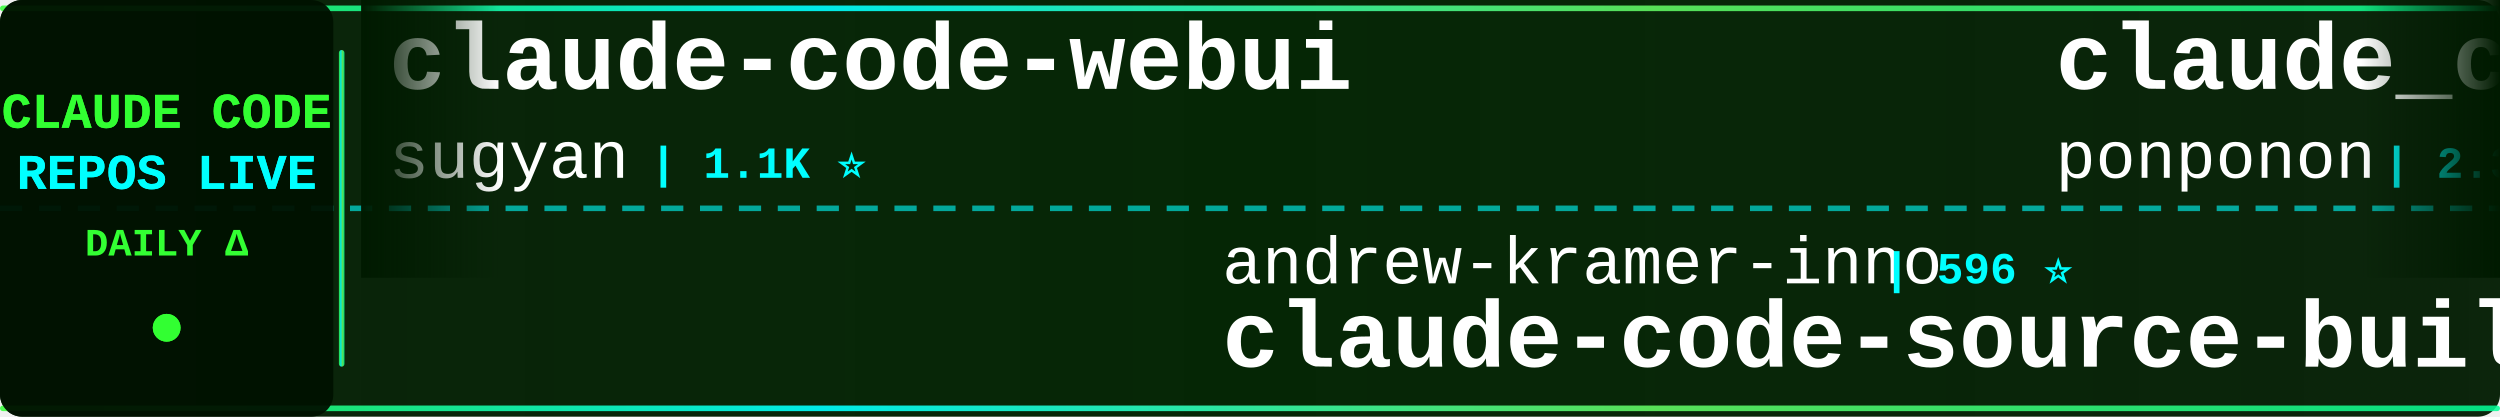
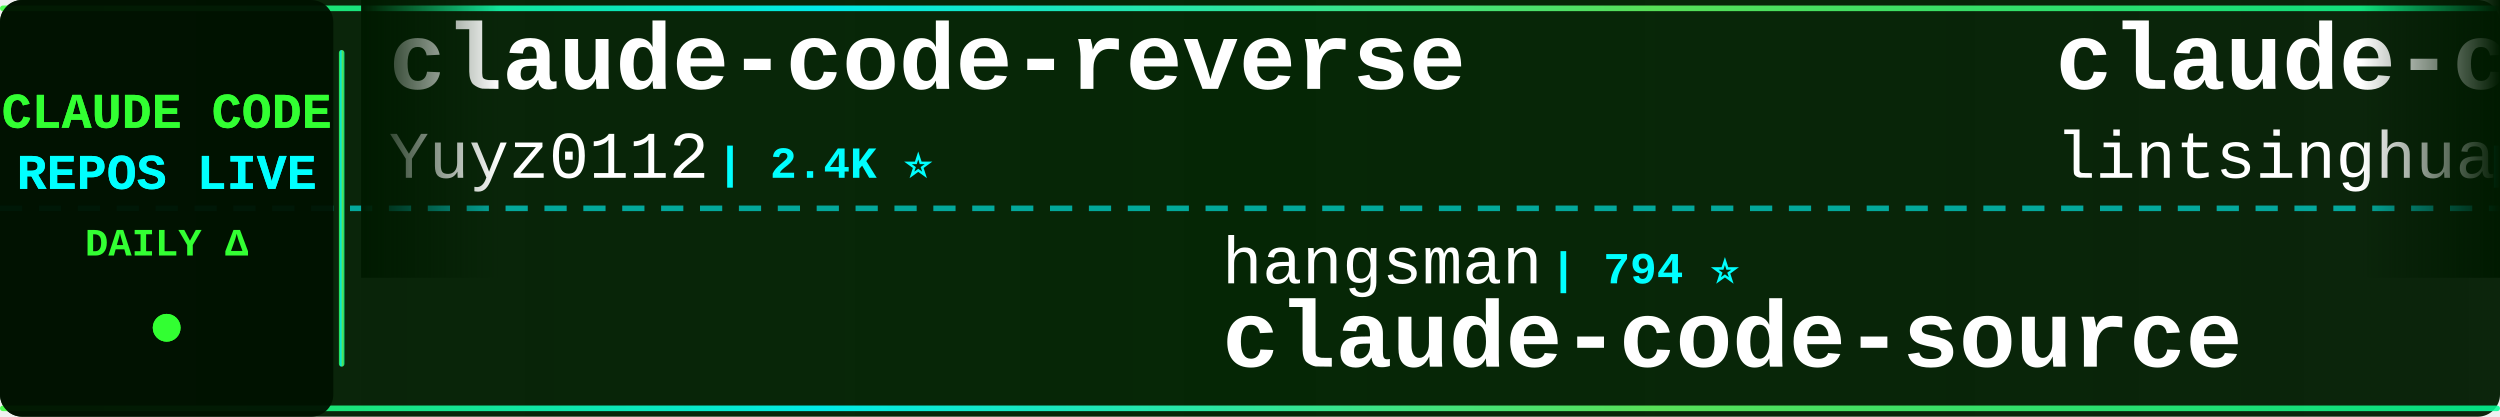
<svg xmlns="http://www.w3.org/2000/svg" width="900" height="150">
  <defs>
    <linearGradient id="tickerBg" x1="0%" y1="0%" x2="100%" y2="0%">
      <stop offset="0%" style="stop-color:#001a00;stop-opacity:0.95" />
      <stop offset="50%" style="stop-color:#002200;stop-opacity:0.98" />
      <stop offset="100%" style="stop-color:#001a00;stop-opacity:0.95" />
    </linearGradient>
    <linearGradient id="borderGrad" x1="0%" y1="0%" x2="100%" y2="0%">
      <stop offset="0%" style="stop-color:#33ff33;stop-opacity:0.85">
        <animate attributeName="stop-opacity" values="0.85;1;0.85" dur="2s" repeatCount="indefinite" />
      </stop>
      <stop offset="33%" style="stop-color:#00ffff;stop-opacity:0.9">
        <animate attributeName="stop-opacity" values="0.9;1;0.9" dur="2.2s" repeatCount="indefinite" />
      </stop>
      <stop offset="66%" style="stop-color:#66ff66;stop-opacity:0.85">
        <animate attributeName="stop-opacity" values="0.85;1;0.85" dur="1.8s" repeatCount="indefinite" />
      </stop>
      <stop offset="100%" style="stop-color:#00ff99;stop-opacity:0.85">
        <animate attributeName="stop-opacity" values="0.85;1;0.85" dur="2s" repeatCount="indefinite" />
      </stop>
    </linearGradient>
    <filter id="textGlow">
      <feGaussianBlur stdDeviation="0.1" result="coloredBlur" />
      <feMerge>
        <feMergeNode in="coloredBlur" />
        <feMergeNode in="SourceGraphic" />
      </feMerge>
    </filter>
    <filter id="metricGlow">
      <feGaussianBlur stdDeviation="0.2" result="coloredBlur" />
      <feMerge>
        <feMergeNode in="coloredBlur" />
        <feMergeNode in="SourceGraphic" />
      </feMerge>
    </filter>
    <linearGradient id="leftFade" x1="0%" y1="0%" x2="100%" y2="0%">
      <stop offset="0%" style="stop-color:#001a00;stop-opacity:1" />
      <stop offset="100%" style="stop-color:#001a00;stop-opacity:0" />
    </linearGradient>
    <linearGradient id="rightFade" x1="0%" y1="0%" x2="100%" y2="0%">
      <stop offset="0%" style="stop-color:#001a00;stop-opacity:0" />
      <stop offset="100%" style="stop-color:#001a00;stop-opacity:1" />
    </linearGradient>
  </defs>
  <rect width="900" height="150" fill="url(#tickerBg)" rx="8" />
  <rect x="0" y="2" width="900" height="2" fill="url(#borderGrad)" rx="1" />
  <rect x="0" y="146" width="900" height="2" fill="url(#borderGrad)" rx="1" />
  <line x1="0" y1="75" x2="900" y2="75" stroke="#00ffff" stroke-width="2" stroke-dasharray="8 6" opacity="0.6" />
  <rect x="0" y="0" width="120" height="150" fill="#001100" opacity="0.95" rx="8" />
  <text x="60" y="46" font-family="'Courier New', monospace" font-size="18" font-weight="bold" fill="#33ff33" text-anchor="middle" filter="url(#textGlow)">
    CLAUDE CODE
  </text>
  <text x="60" y="68" font-family="'Courier New', monospace" font-size="18" font-weight="bold" fill="#00ffff" text-anchor="middle" filter="url(#textGlow)">
    REPOS LIVE
  </text>
  <text x="60" y="92" font-family="'Courier New', monospace" font-size="14" font-weight="bold" fill="#33ff33" text-anchor="middle">
    DAILY Δ
  </text>
  <circle cx="60" cy="118" r="5" fill="#33ff33" filter="url(#metricGlow)">
    <animate attributeName="r" values="4;6;4" dur="1.5s" repeatCount="indefinite" />
    <animate attributeName="opacity" values="0.6;1;0.6" dur="1.5s" repeatCount="indefinite" />
  </circle>
  <rect x="122" y="18" width="2" height="114" fill="url(#borderGrad)" rx="1" />
  <clipPath id="tickerClip">
    <rect x="130" y="0" width="770" height="150" />
  </clipPath>
  <g clip-path="url(#tickerClip)">
    <g id="tickerItems">
      <animateTransform attributeName="transform" attributeType="XML" type="translate" from="0 0" to="-3000 0" dur="54s" repeatCount="indefinite" />
      <g transform="translate(0, 0)">
-         <text x="140" y="32" font-family="'Courier New', monospace" font-size="34" font-weight="bold" fill="#ffffff">claude-code-webui</text>
-         <text x="140" y="64" font-family="'Courier New', monospace" font-size="24" font-weight="normal" fill="#ffffff" opacity="1.0">sugyan</text>
-         <text x="234" y="64" font-family="'Courier New', monospace" font-size="16" font-weight="bold" fill="#00ffff"> | 1.1K ⭐</text>
+         <text x="140" y="32" font-family="'Courier New', monospace" font-size="34" font-weight="bold" fill="#ffffff">claude-code-reverse</text>
+         <text x="140" y="64" font-family="'Courier New', monospace" font-size="24" font-weight="normal" fill="#ffffff" opacity="1.0">Yuyz0112</text>
+         <text x="258" y="64" font-family="'Courier New', monospace" font-size="16" font-weight="bold" fill="#00ffff"> | 2.4K ⭐</text>
      </g>
      <g transform="translate(300, 0)">
-         <text x="140" y="102" font-family="'Courier New', monospace" font-size="24" font-weight="normal" fill="#ffffff" opacity="1.0">andrew-kramer-inno</text>
-         <text x="378" y="102" font-family="'Courier New', monospace" font-size="16" font-weight="bold" fill="#00ffff"> | 596 ⭐</text>
-         <text x="140" y="132" font-family="'Courier New', monospace" font-size="34" font-weight="bold" fill="#ffffff">claude-code-source-build</text>
+         <text x="140" y="102" font-family="'Courier New', monospace" font-size="24" font-weight="normal" fill="#ffffff" opacity="1.0">hangsman</text>
+         <text x="258" y="102" font-family="'Courier New', monospace" font-size="16" font-weight="bold" fill="#00ffff"> | 794 ⭐</text>
+         <text x="140" y="132" font-family="'Courier New', monospace" font-size="34" font-weight="bold" fill="#ffffff">claude-code-source</text>
      </g>
      <g transform="translate(600, 0)">
-         <text x="140" y="32" font-family="'Courier New', monospace" font-size="34" font-weight="bold" fill="#ffffff">claude_code_src</text>
-         <text x="140" y="64" font-family="'Courier New', monospace" font-size="24" font-weight="normal" fill="#ffffff" opacity="1.0">ponponon</text>
-         <text x="258" y="64" font-family="'Courier New', monospace" font-size="16" font-weight="bold" fill="#00ffff"> | 2.3K ⭐</text>
+         <text x="140" y="32" font-family="'Courier New', monospace" font-size="34" font-weight="bold" fill="#ffffff">claude-code-book</text>
+         <text x="140" y="64" font-family="'Courier New', monospace" font-size="24" font-weight="normal" fill="#ffffff" opacity="1.0">lintsinghua</text>
+         <text x="294" y="64" font-family="'Courier New', monospace" font-size="16" font-weight="bold" fill="#00ffff"> | 4.2K ⭐ +1</text>
      </g>
      <g transform="translate(900, 0)">
-         <text x="140" y="102" font-family="'Courier New', monospace" font-size="24" font-weight="normal" fill="#ffffff" opacity="1.0">anthropics</text>
-         <text x="282" y="102" font-family="'Courier New', monospace" font-size="16" font-weight="bold" fill="#00ffff"> | 6.2K ⭐ +2</text>
-         <text x="140" y="132" font-family="'Courier New', monospace" font-size="34" font-weight="bold" fill="#ffffff">claude-code-security-rev...</text>
+         <text x="140" y="102" font-family="'Courier New', monospace" font-size="24" font-weight="normal" fill="#ffffff" opacity="1.0">ghuntley</text>
+         <text x="258" y="102" font-family="'Courier New', monospace" font-size="16" font-weight="bold" fill="#00ffff"> | 992 ⭐</text>
+         <text x="140" y="132" font-family="'Courier New', monospace" font-size="34" font-weight="bold" fill="#ffffff">claude-code-source-code-...</text>
      </g>
      <g transform="translate(1200, 0)">
-         <text x="140" y="32" font-family="'Courier New', monospace" font-size="34" font-weight="bold" fill="#ffffff">edmunds-claude-code</text>
-         <text x="140" y="64" font-family="'Courier New', monospace" font-size="24" font-weight="normal" fill="#ffffff" opacity="1.0">edmund-io</text>
-         <text x="270" y="64" font-family="'Courier New', monospace" font-size="16" font-weight="bold" fill="#00ffff"> | 1.5K ⭐</text>
+         <text x="140" y="32" font-family="'Courier New', monospace" font-size="34" font-weight="bold" fill="#ffffff">Auto-claude-code-researc...</text>
+         <text x="140" y="64" font-family="'Courier New', monospace" font-size="24" font-weight="normal" fill="#ffffff" opacity="1.0">wanshuiyin</text>
+         <text x="282" y="64" font-family="'Courier New', monospace" font-size="16" font-weight="bold" fill="#00ffff"> | 16.2K ⭐ +11</text>
      </g>
      <g transform="translate(1500, 0)">
-         <text x="140" y="102" font-family="'Courier New', monospace" font-size="24" font-weight="normal" fill="#ffffff" opacity="1.0">feiskyer</text>
-         <text x="258" y="102" font-family="'Courier New', monospace" font-size="16" font-weight="bold" fill="#00ffff"> | 1.7K ⭐ +1</text>
-         <text x="140" y="132" font-family="'Courier New', monospace" font-size="34" font-weight="bold" fill="#ffffff">claude-code-settings</text>
+         <text x="140" y="102" font-family="'Courier New', monospace" font-size="24" font-weight="normal" fill="#ffffff" opacity="1.0">alejandrobalderas</text>
+         <text x="366" y="102" font-family="'Courier New', monospace" font-size="16" font-weight="bold" fill="#00ffff"> | 2.8K ⭐</text>
+         <text x="140" y="132" font-family="'Courier New', monospace" font-size="34" font-weight="bold" fill="#ffffff">claude-code-from-source</text>
      </g>
      <g transform="translate(1800, 0)">
-         <text x="140" y="32" font-family="'Courier New', monospace" font-size="34" font-weight="bold" fill="#ffffff">claude-code-sourcemap</text>
-         <text x="140" y="64" font-family="'Courier New', monospace" font-size="24" font-weight="normal" fill="#ffffff" opacity="1.0">ChinaSiro</text>
-         <text x="270" y="64" font-family="'Courier New', monospace" font-size="16" font-weight="bold" fill="#00ffff"> | 9.7K ⭐ +1</text>
+         <text x="140" y="32" font-family="'Courier New', monospace" font-size="34" font-weight="bold" fill="#ffffff">learn-claude-code</text>
+         <text x="140" y="64" font-family="'Courier New', monospace" font-size="24" font-weight="normal" fill="#ffffff" opacity="1.0">shareAI-lab</text>
+         <text x="294" y="64" font-family="'Courier New', monospace" font-size="16" font-weight="bold" fill="#00ffff"> | 76.9K ⭐ +21</text>
      </g>
      <g transform="translate(2100, 0)">
-         <text x="140" y="102" font-family="'Courier New', monospace" font-size="24" font-weight="normal" fill="#ffffff" opacity="1.0">lorryjovens-hub</text>
-         <text x="342" y="102" font-family="'Courier New', monospace" font-size="16" font-weight="bold" fill="#00ffff"> | 1.7K ⭐</text>
-         <text x="140" y="132" font-family="'Courier New', monospace" font-size="34" font-weight="bold" fill="#ffffff">claude-code-rust</text>
+         <text x="140" y="102" font-family="'Courier New', monospace" font-size="24" font-weight="normal" fill="#ffffff" opacity="1.0">affaan-m</text>
+         <text x="258" y="102" font-family="'Courier New', monospace" font-size="16" font-weight="bold" fill="#00ffff"> | 259.1K ⭐ +242</text>
+         <text x="140" y="132" font-family="'Courier New', monospace" font-size="34" font-weight="bold" fill="#ffffff">ECC</text>
      </g>
      <g transform="translate(2400, 0)">
-         <text x="140" y="32" font-family="'Courier New', monospace" font-size="34" font-weight="bold" fill="#ffffff">claude-code-proxy</text>
-         <text x="140" y="64" font-family="'Courier New', monospace" font-size="24" font-weight="normal" fill="#ffffff" opacity="1.0">1rgs</text>
-         <text x="210" y="64" font-family="'Courier New', monospace" font-size="16" font-weight="bold" fill="#00ffff"> | 3.7K ⭐ +1</text>
+         <text x="140" y="32" font-family="'Courier New', monospace" font-size="34" font-weight="bold" fill="#ffffff">claude-code-source</text>
+         <text x="140" y="64" font-family="'Courier New', monospace" font-size="24" font-weight="normal" fill="#ffffff" opacity="1.0">AprilNEA</text>
+         <text x="258" y="64" font-family="'Courier New', monospace" font-size="16" font-weight="bold" fill="#00ffff"> | 391 ⭐</text>
      </g>
      <g transform="translate(2700, 0)">
-         <text x="140" y="102" font-family="'Courier New', monospace" font-size="24" font-weight="normal" fill="#ffffff" opacity="1.0">nicedreamzapp</text>
-         <text x="318" y="102" font-family="'Courier New', monospace" font-size="16" font-weight="bold" fill="#00ffff"> | 3.3K ⭐ -1</text>
-         <text x="140" y="132" font-family="'Courier New', monospace" font-size="34" font-weight="bold" fill="#ffffff">claude-code-local</text>
+         <text x="140" y="102" font-family="'Courier New', monospace" font-size="24" font-weight="normal" fill="#ffffff" opacity="1.0">xu-xiang</text>
+         <text x="258" y="102" font-family="'Courier New', monospace" font-size="16" font-weight="bold" fill="#00ffff"> | 1.9K ⭐</text>
+         <text x="140" y="132" font-family="'Courier New', monospace" font-size="34" font-weight="bold" fill="#ffffff">everything-claude-code-z...</text>
      </g>
      <g transform="translate(3000, 0)">
-         <text x="140" y="32" font-family="'Courier New', monospace" font-size="34" font-weight="bold" fill="#ffffff">claude-code-webui</text>
-         <text x="140" y="64" font-family="'Courier New', monospace" font-size="24" font-weight="normal" fill="#ffffff" opacity="1.0">sugyan</text>
-         <text x="234" y="64" font-family="'Courier New', monospace" font-size="16" font-weight="bold" fill="#00ffff"> | 1.1K ⭐</text>
+         <text x="140" y="32" font-family="'Courier New', monospace" font-size="34" font-weight="bold" fill="#ffffff">claude-code-reverse</text>
+         <text x="140" y="64" font-family="'Courier New', monospace" font-size="24" font-weight="normal" fill="#ffffff" opacity="1.0">Yuyz0112</text>
+         <text x="258" y="64" font-family="'Courier New', monospace" font-size="16" font-weight="bold" fill="#00ffff"> | 2.4K ⭐</text>
      </g>
      <g transform="translate(3300, 0)">
-         <text x="140" y="102" font-family="'Courier New', monospace" font-size="24" font-weight="normal" fill="#ffffff" opacity="1.0">andrew-kramer-inno</text>
-         <text x="378" y="102" font-family="'Courier New', monospace" font-size="16" font-weight="bold" fill="#00ffff"> | 596 ⭐</text>
-         <text x="140" y="132" font-family="'Courier New', monospace" font-size="34" font-weight="bold" fill="#ffffff">claude-code-source-build</text>
+         <text x="140" y="102" font-family="'Courier New', monospace" font-size="24" font-weight="normal" fill="#ffffff" opacity="1.0">hangsman</text>
+         <text x="258" y="102" font-family="'Courier New', monospace" font-size="16" font-weight="bold" fill="#00ffff"> | 794 ⭐</text>
+         <text x="140" y="132" font-family="'Courier New', monospace" font-size="34" font-weight="bold" fill="#ffffff">claude-code-source</text>
      </g>
      <g transform="translate(3600, 0)">
-         <text x="140" y="32" font-family="'Courier New', monospace" font-size="34" font-weight="bold" fill="#ffffff">claude_code_src</text>
-         <text x="140" y="64" font-family="'Courier New', monospace" font-size="24" font-weight="normal" fill="#ffffff" opacity="1.0">ponponon</text>
-         <text x="258" y="64" font-family="'Courier New', monospace" font-size="16" font-weight="bold" fill="#00ffff"> | 2.3K ⭐</text>
+         <text x="140" y="32" font-family="'Courier New', monospace" font-size="34" font-weight="bold" fill="#ffffff">claude-code-book</text>
+         <text x="140" y="64" font-family="'Courier New', monospace" font-size="24" font-weight="normal" fill="#ffffff" opacity="1.0">lintsinghua</text>
+         <text x="294" y="64" font-family="'Courier New', monospace" font-size="16" font-weight="bold" fill="#00ffff"> | 4.2K ⭐ +1</text>
      </g>
      <g transform="translate(3900, 0)">
-         <text x="140" y="102" font-family="'Courier New', monospace" font-size="24" font-weight="normal" fill="#ffffff" opacity="1.0">anthropics</text>
-         <text x="282" y="102" font-family="'Courier New', monospace" font-size="16" font-weight="bold" fill="#00ffff"> | 6.2K ⭐ +2</text>
-         <text x="140" y="132" font-family="'Courier New', monospace" font-size="34" font-weight="bold" fill="#ffffff">claude-code-security-rev...</text>
+         <text x="140" y="102" font-family="'Courier New', monospace" font-size="24" font-weight="normal" fill="#ffffff" opacity="1.0">ghuntley</text>
+         <text x="258" y="102" font-family="'Courier New', monospace" font-size="16" font-weight="bold" fill="#00ffff"> | 992 ⭐</text>
+         <text x="140" y="132" font-family="'Courier New', monospace" font-size="34" font-weight="bold" fill="#ffffff">claude-code-source-code-...</text>
      </g>
    </g>
  </g>
  <rect x="130" y="0" width="50" height="100" fill="url(#leftFade)" />
  <rect x="850" y="0" width="50" height="100" fill="url(#rightFade)" />
</svg>
